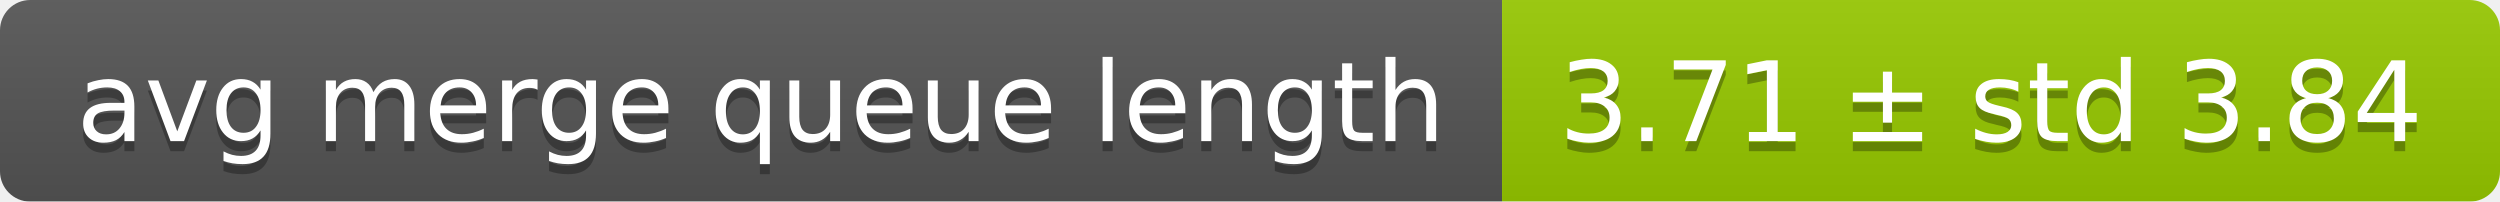
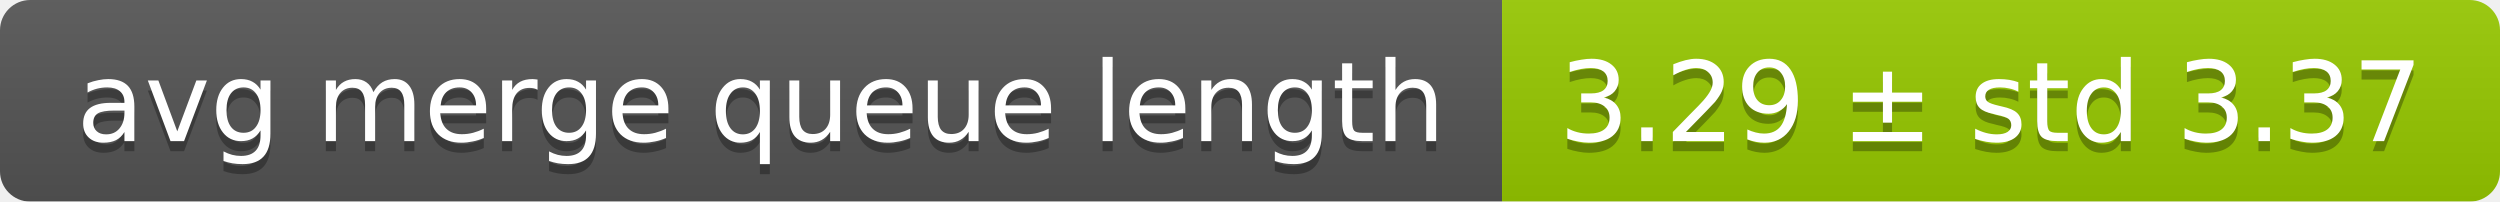
<svg xmlns="http://www.w3.org/2000/svg" width="248" height="20">
  <linearGradient id="smooth" x2="0" y2="100%">
    <stop offset="0" stop-color="#bbb" stop-opacity=".1" />
    <stop offset="1" stop-opacity=".1" />
  </linearGradient>
  <mask id="round">
    <rect width="248" height="20" rx="3" fill="#fff" />
  </mask>
  <g mask="url(#round)">
    <rect width="149" height="20" fill="#555" />
    <rect x="149" width="99" height="20" fill="#97ca00" />
    <rect width="248" height="20" fill="url(#smooth)" />
  </g>
  <g fill="#fff" text-anchor="middle" font-family="DejaVu Sans,Verdana,Geneva,sans-serif" font-size="11">
    <text x="75.5" y="15" fill="#010101" fill-opacity=".3">avg merge queue length</text>
    <text x="75.5" y="14">avg merge queue length</text>
-     <text x="197.5" y="15" fill="#010101" fill-opacity=".3">3.71 ± std 3.84</text>
-     <text x="197.5" y="14">3.71 ± std 3.84</text>
+     <text x="197.5" y="15" fill="#010101" fill-opacity=".3">3.29 ± std 3.37</text>
+     <text x="197.5" y="14">3.29 ± std 3.37</text>
  </g>
</svg>
